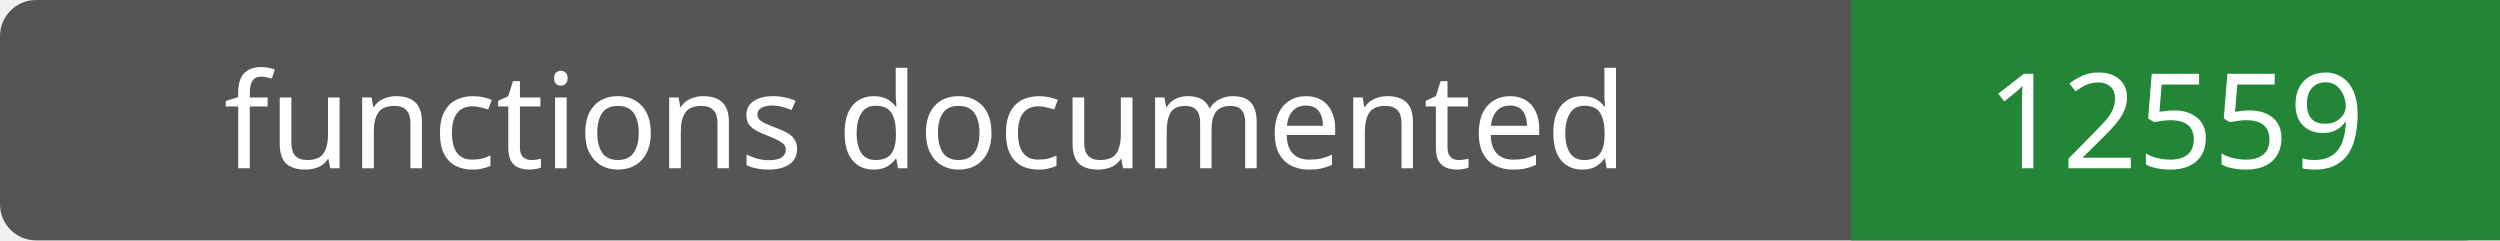
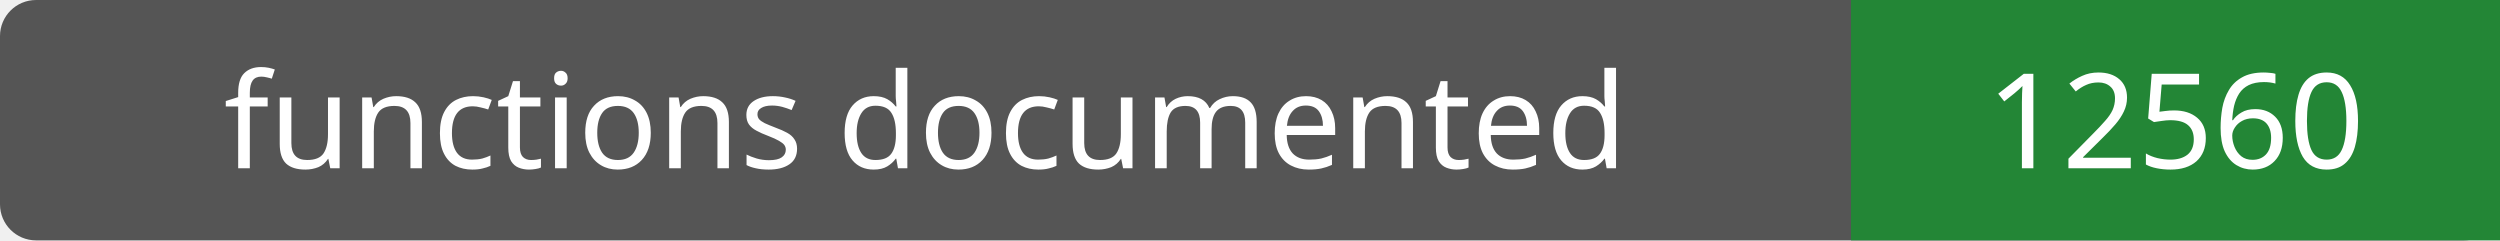
- <svg xmlns="http://www.w3.org/2000/svg" width="208" height="20" role="img" aria-label="functions documented: 12559">
+ <svg xmlns="http://www.w3.org/2000/svg" width="208" height="20" role="img" aria-label="functions documented: 12560">
  <rect width="208" height="20" rx="3" fill="#555" />
  <path fill="#238636" d="M154 0h54v20H154z" />
  <g fill="#fff" text-anchor="middle" font-family="Verdana,sans-serif" font-size="11">
    <text x="77.0" y="14">functions documented</text>
-     <text x="181.0" y="14">12559</text>
+     <text x="181.0" y="14">12560</text>
  </g>
</svg>
